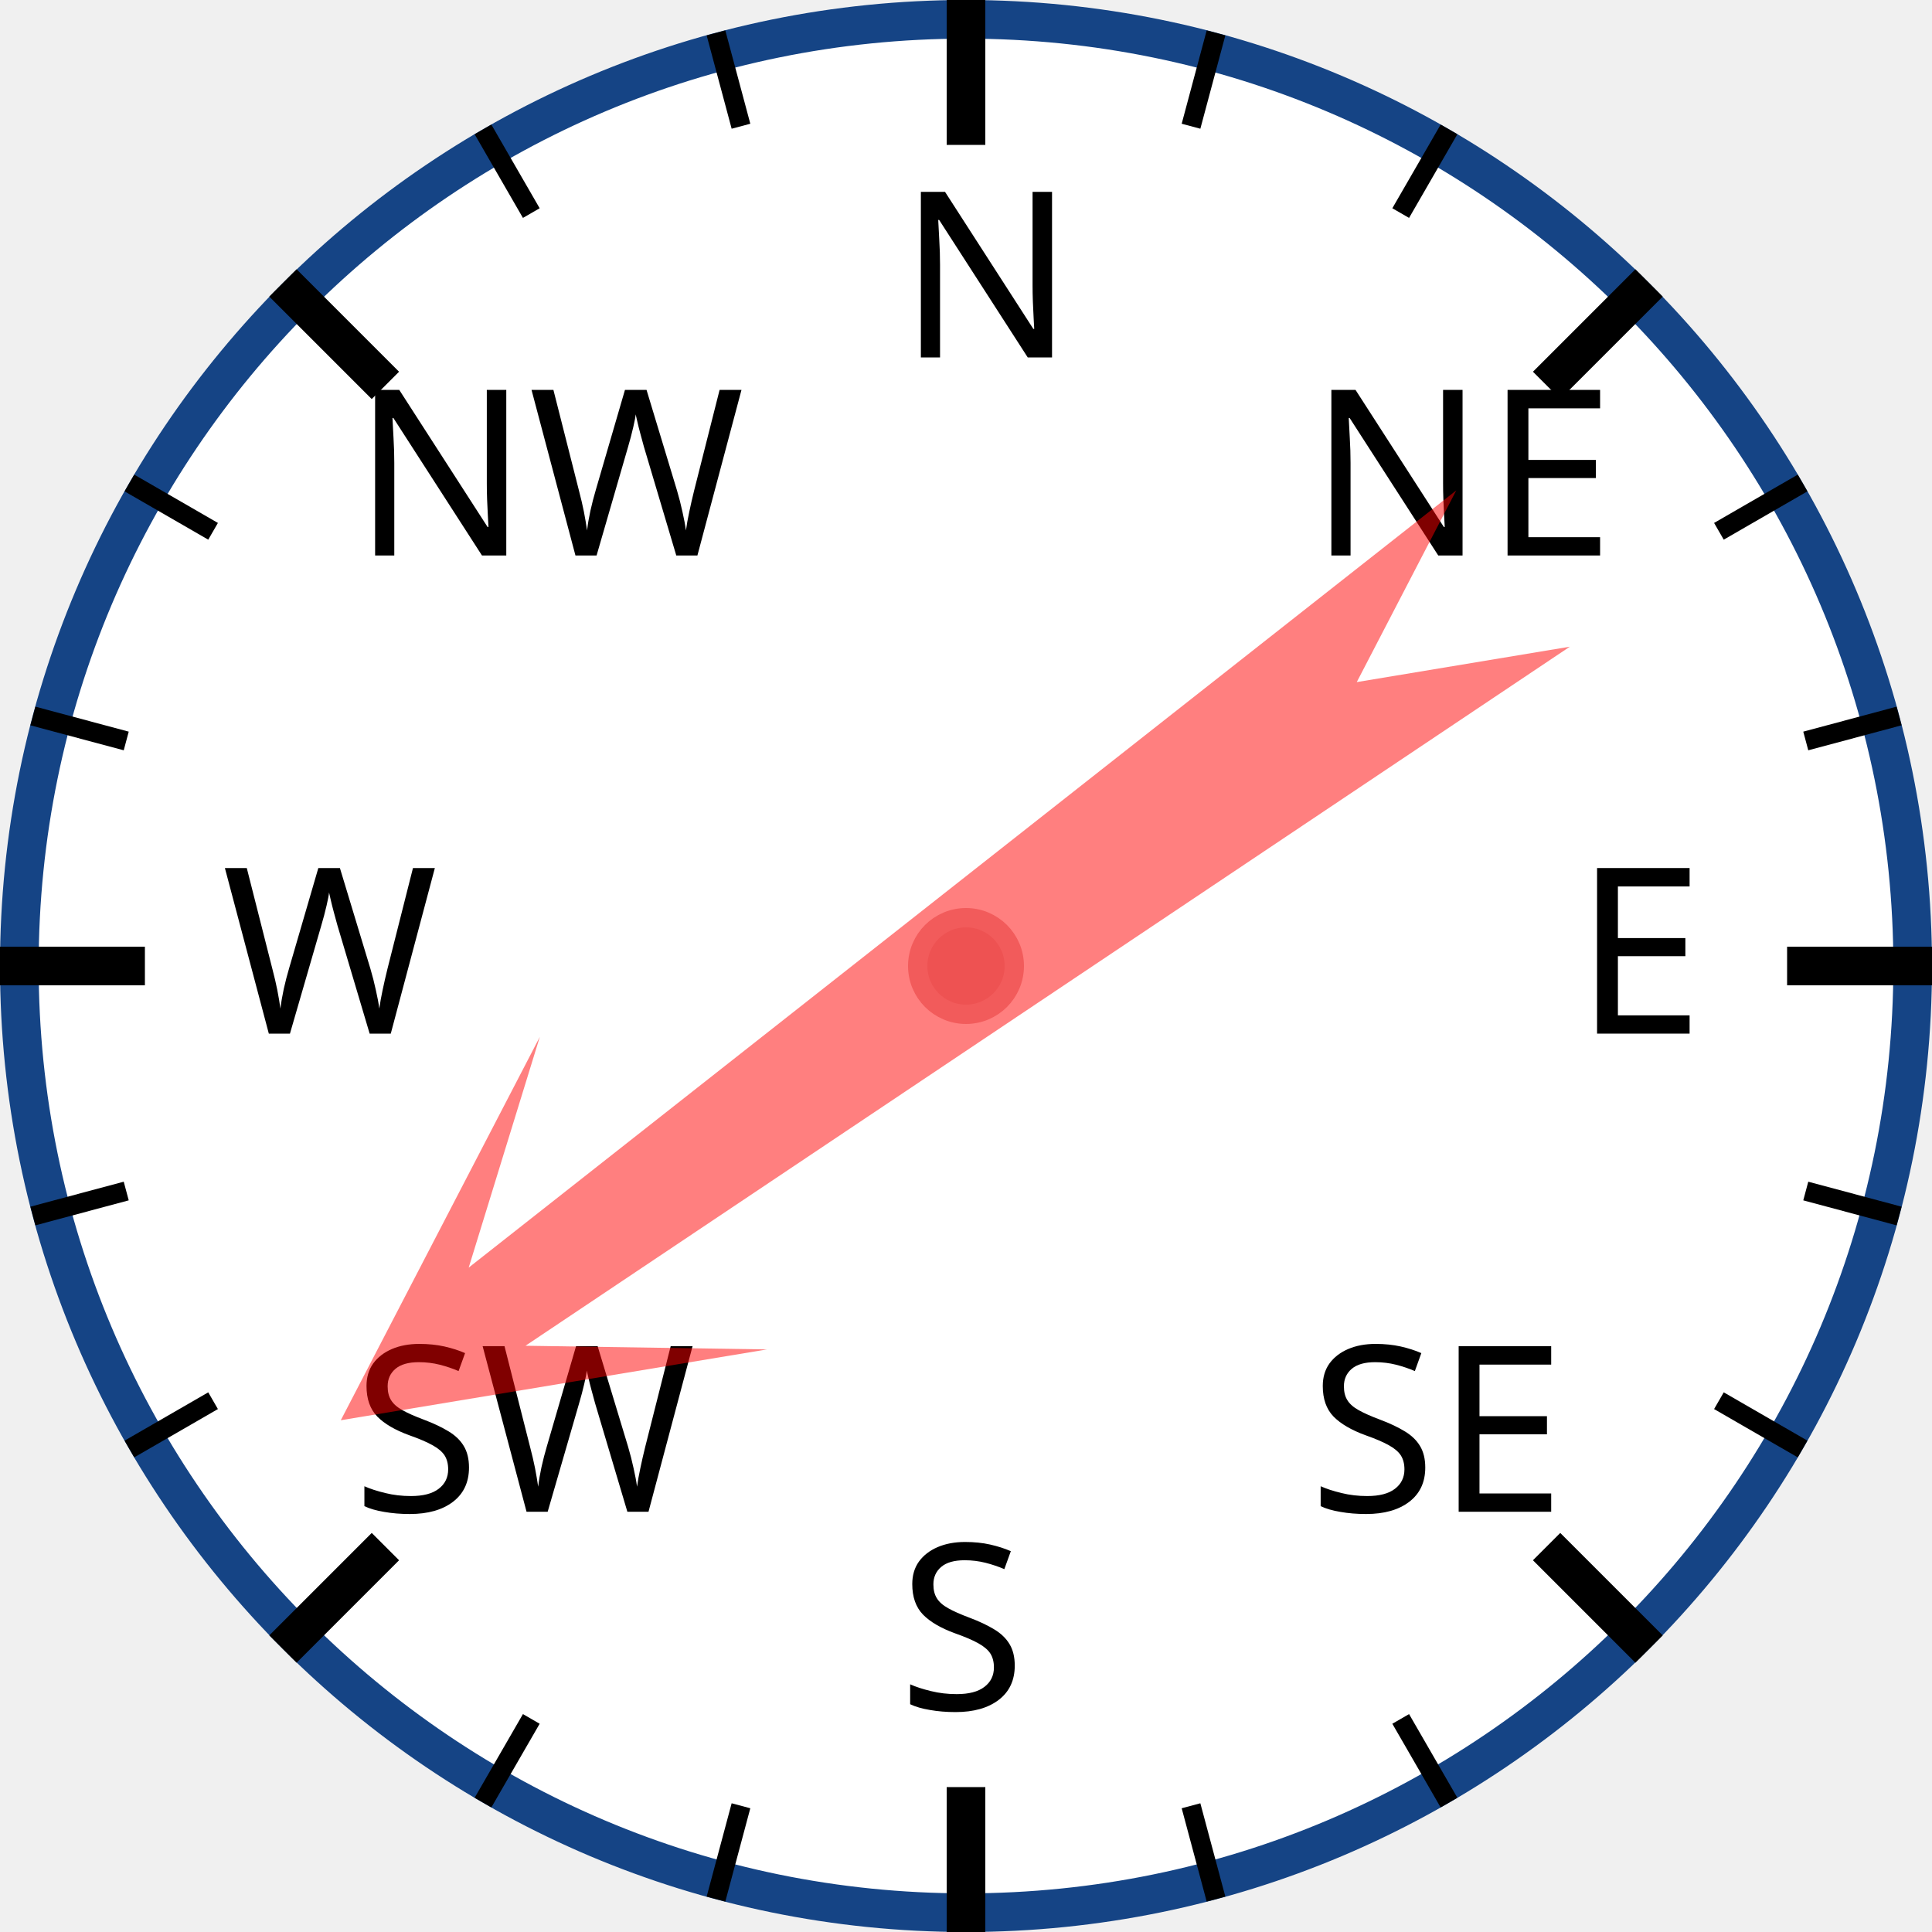
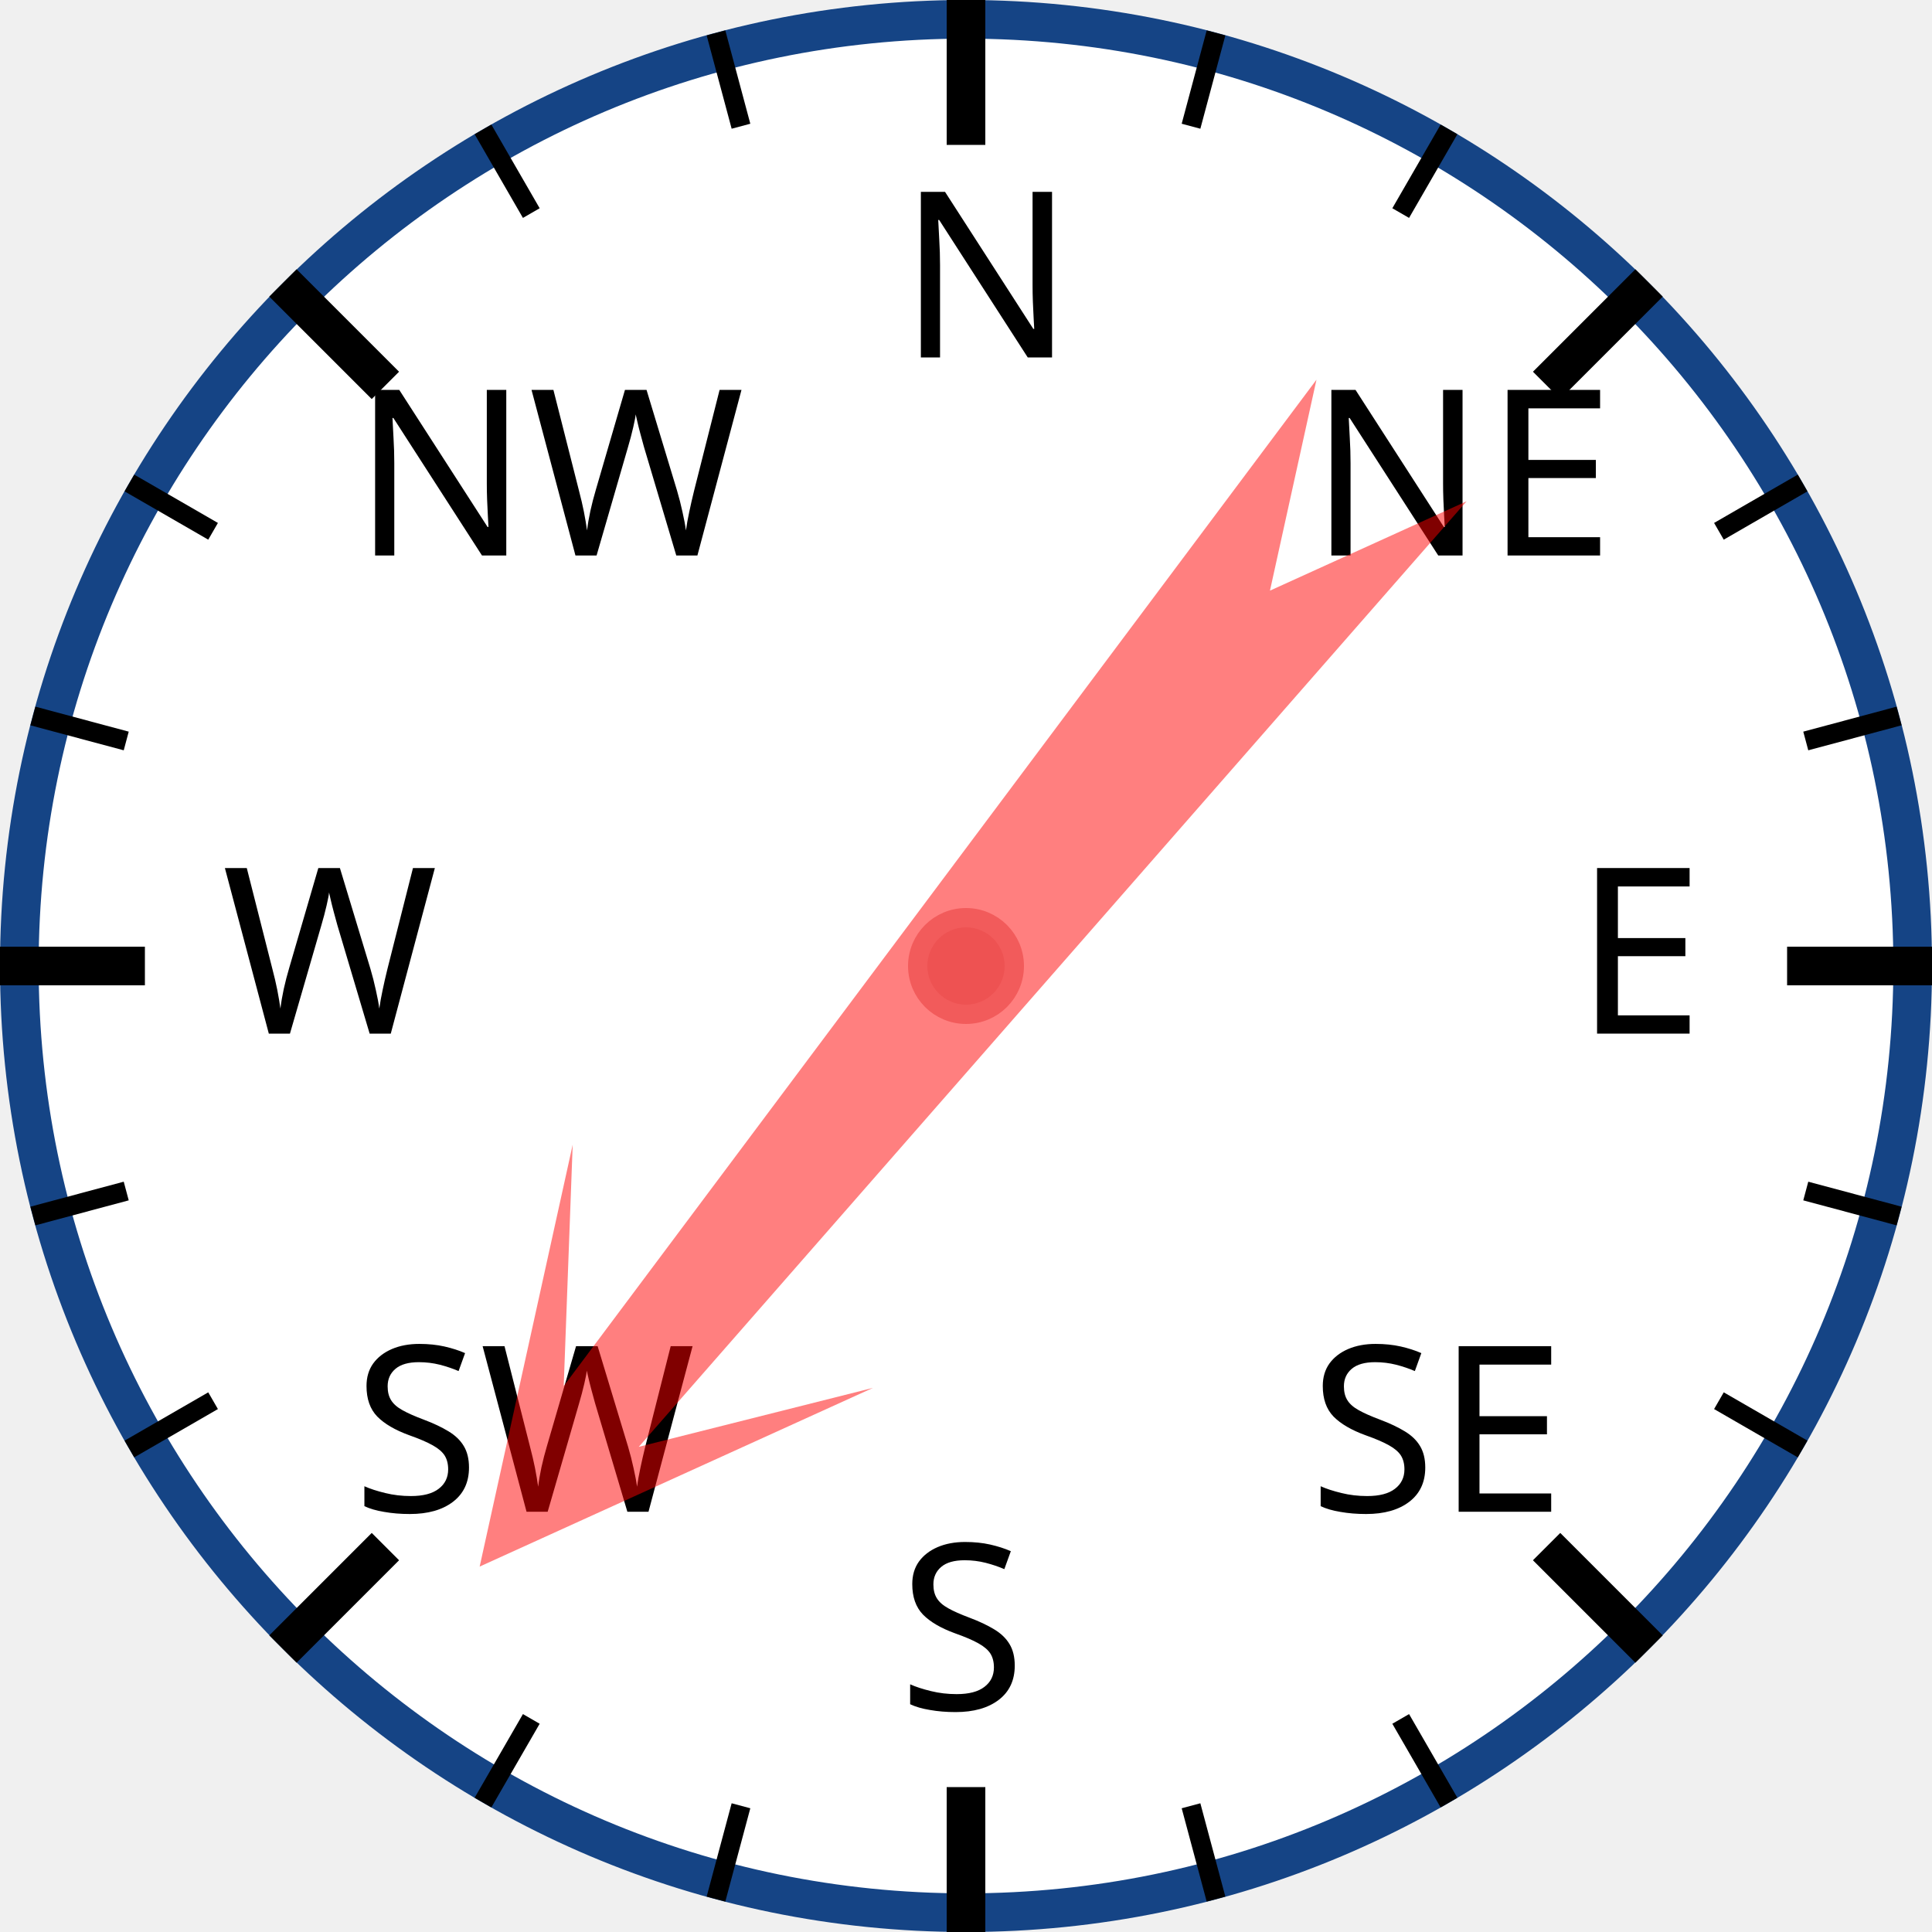
<svg xmlns="http://www.w3.org/2000/svg" width="120px" height="120px" viewBox="0 0 200 200">
  <circle cx="100" cy="100" r="98" style="fill: white; stroke: #154485; stroke-width: 4;" />
  <text x="93.0" y="37.0" style="font-family: sans-serif; font-size: 18pt;">N</text>
  <line x1="100.0" y1="0.0" x2="100.0" y2="15.0" style="stroke: black; stroke-width: 4;" />
  <line x1="74.118" y1="3.407" x2="76.706" y2="13.067" style="stroke: black; stroke-width: 2;" />
  <line x1="50" y1="13.397" x2="55" y2="22.058" style="stroke: black; stroke-width: 2;" />
  <text x="36.503" y="57.503" style="font-family: sans-serif; font-size: 18pt;">NW</text>
  <line x1="29.289" y1="29.289" x2="39.896" y2="39.896" style="stroke: black; stroke-width: 4;" />
  <line x1="13.397" y1="50" x2="22.058" y2="55" style="stroke: black; stroke-width: 2;" />
  <line x1="3.407" y1="74.118" x2="13.067" y2="76.706" style="stroke: black; stroke-width: 2;" />
  <text x="23.0" y="107.0" style="font-family: sans-serif; font-size: 18pt;">W</text>
  <line x1="0.0" y1="100.0" x2="15.0" y2="100.0" style="stroke: black; stroke-width: 4;" />
  <line x1="3.407" y1="125.882" x2="13.067" y2="123.294" style="stroke: black; stroke-width: 2;" />
  <line x1="13.397" y1="150" x2="22.058" y2="145" style="stroke: black; stroke-width: 2;" />
  <text x="36.503" y="156.497" style="font-family: sans-serif; font-size: 18pt;">SW</text>
  <line x1="29.289" y1="170.711" x2="39.896" y2="160.104" style="stroke: black; stroke-width: 4;" />
  <line x1="50" y1="186.603" x2="55" y2="177.942" style="stroke: black; stroke-width: 2;" />
  <line x1="74.118" y1="196.593" x2="76.706" y2="186.933" style="stroke: black; stroke-width: 2;" />
  <text x="93" y="177.0" style="font-family: sans-serif; font-size: 18pt;">S</text>
  <line x1="100" y1="200.0" x2="100" y2="185.0" style="stroke: black; stroke-width: 4;" />
  <line x1="125.882" y1="196.593" x2="123.294" y2="186.933" style="stroke: black; stroke-width: 2;" />
  <line x1="150.0" y1="186.603" x2="145.0" y2="177.942" style="stroke: black; stroke-width: 2;" />
  <text x="135.497" y="156.497" style="font-family: sans-serif; font-size: 18pt;">SE</text>
  <line x1="170.711" y1="170.711" x2="160.104" y2="160.104" style="stroke: black; stroke-width: 4;" />
  <line x1="186.603" y1="150" x2="177.942" y2="145" style="stroke: black; stroke-width: 2;" />
  <line x1="196.593" y1="125.882" x2="186.933" y2="123.294" style="stroke: black; stroke-width: 2;" />
  <text x="163.0" y="107" style="font-family: sans-serif; font-size: 18pt;">E</text>
  <line x1="200.0" y1="100" x2="185.0" y2="100" style="stroke: black; stroke-width: 4;" />
  <line x1="196.593" y1="74.118" x2="186.933" y2="76.706" style="stroke: black; stroke-width: 2;" />
  <line x1="186.603" y1="50" x2="177.942" y2="55" style="stroke: black; stroke-width: 2;" />
  <text x="135.497" y="57.503" style="font-family: sans-serif; font-size: 18pt;">NE</text>
  <line x1="170.711" y1="29.289" x2="160.104" y2="39.896" style="stroke: black; stroke-width: 4;" />
  <line x1="150" y1="13.397" x2="145" y2="22.058" style="stroke: black; stroke-width: 2;" />
  <line x1="125.882" y1="3.407" x2="123.294" y2="13.067" style="stroke: black; stroke-width: 2;" />
-   <polygon points="100 20 120 60 105 40 110 170 100 150 90 170 95 40 80 60" style="fill: red; fill-opacity: 0.5;" transform="rotate(234,100,100)" />
+   <polygon points="100 20 120 60 105 40 110 170 100 150 90 170 95 40 80 60" style="fill: red; fill-opacity: 0.5;" transform="rotate(219,100,100)" />
  <circle cx="100" cy="100" r="5" style="fill: #EE5252; stroke: #F25B5B; stroke-width: 2;" />
</svg>
